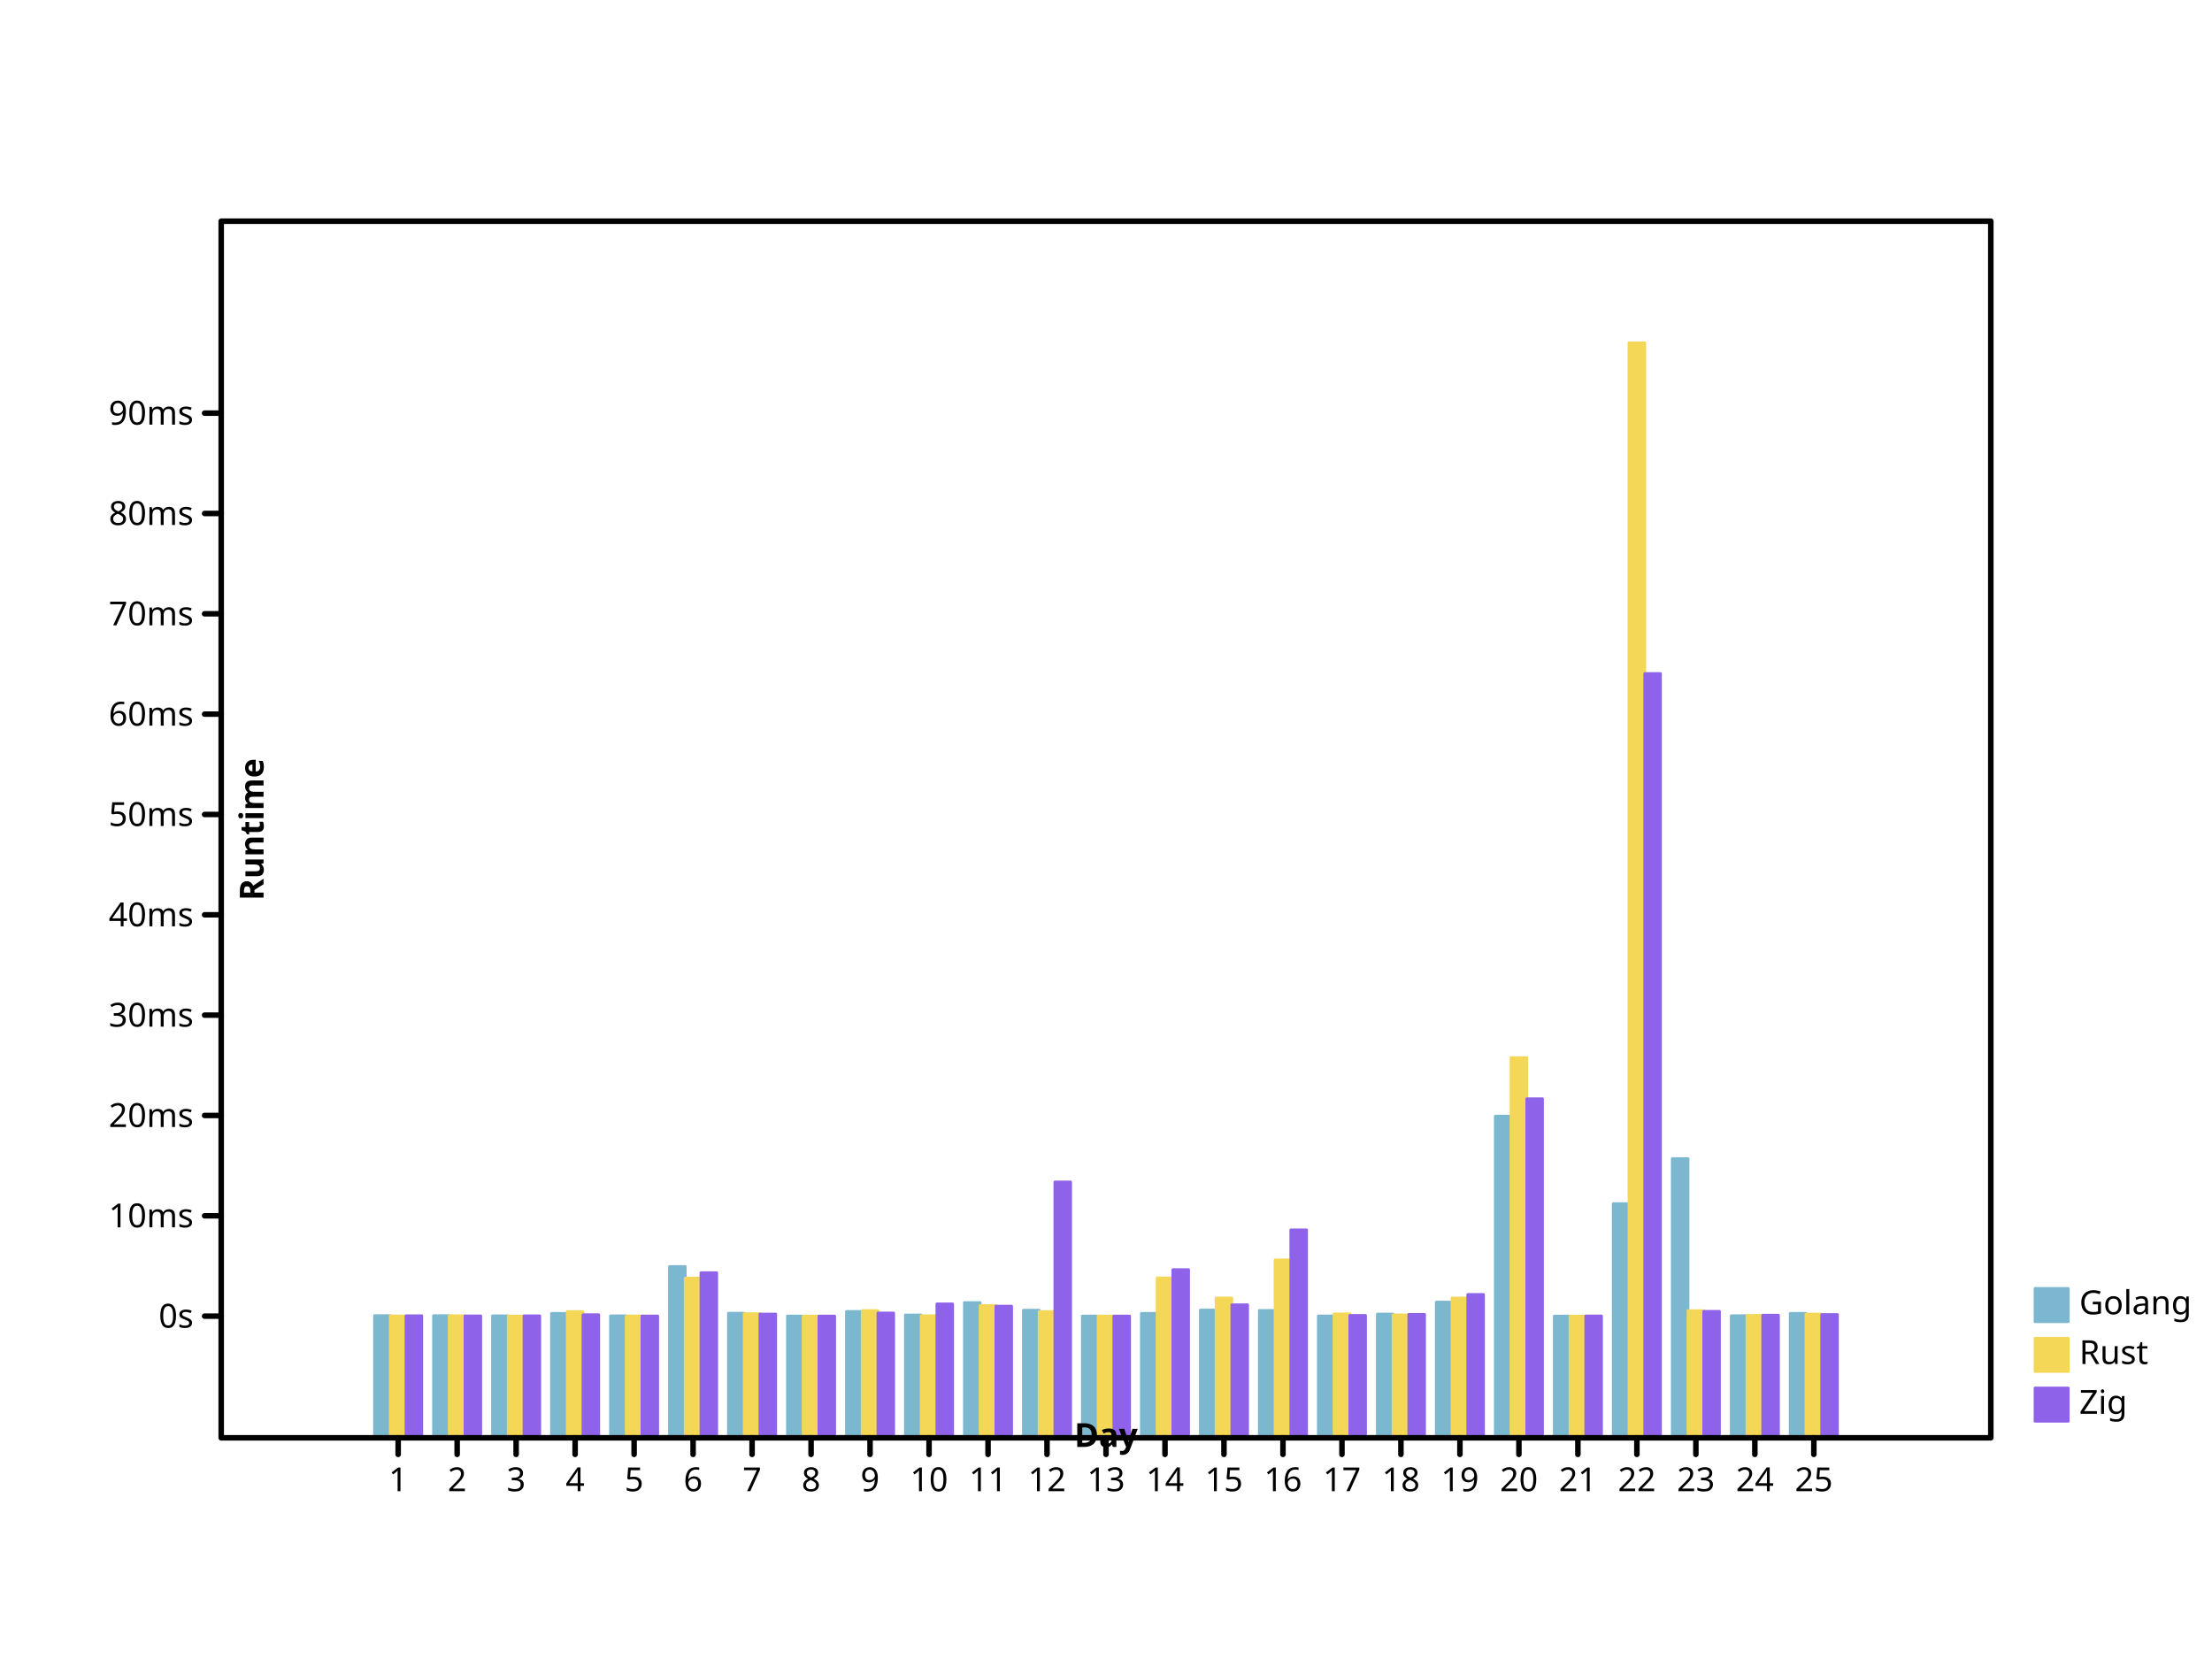
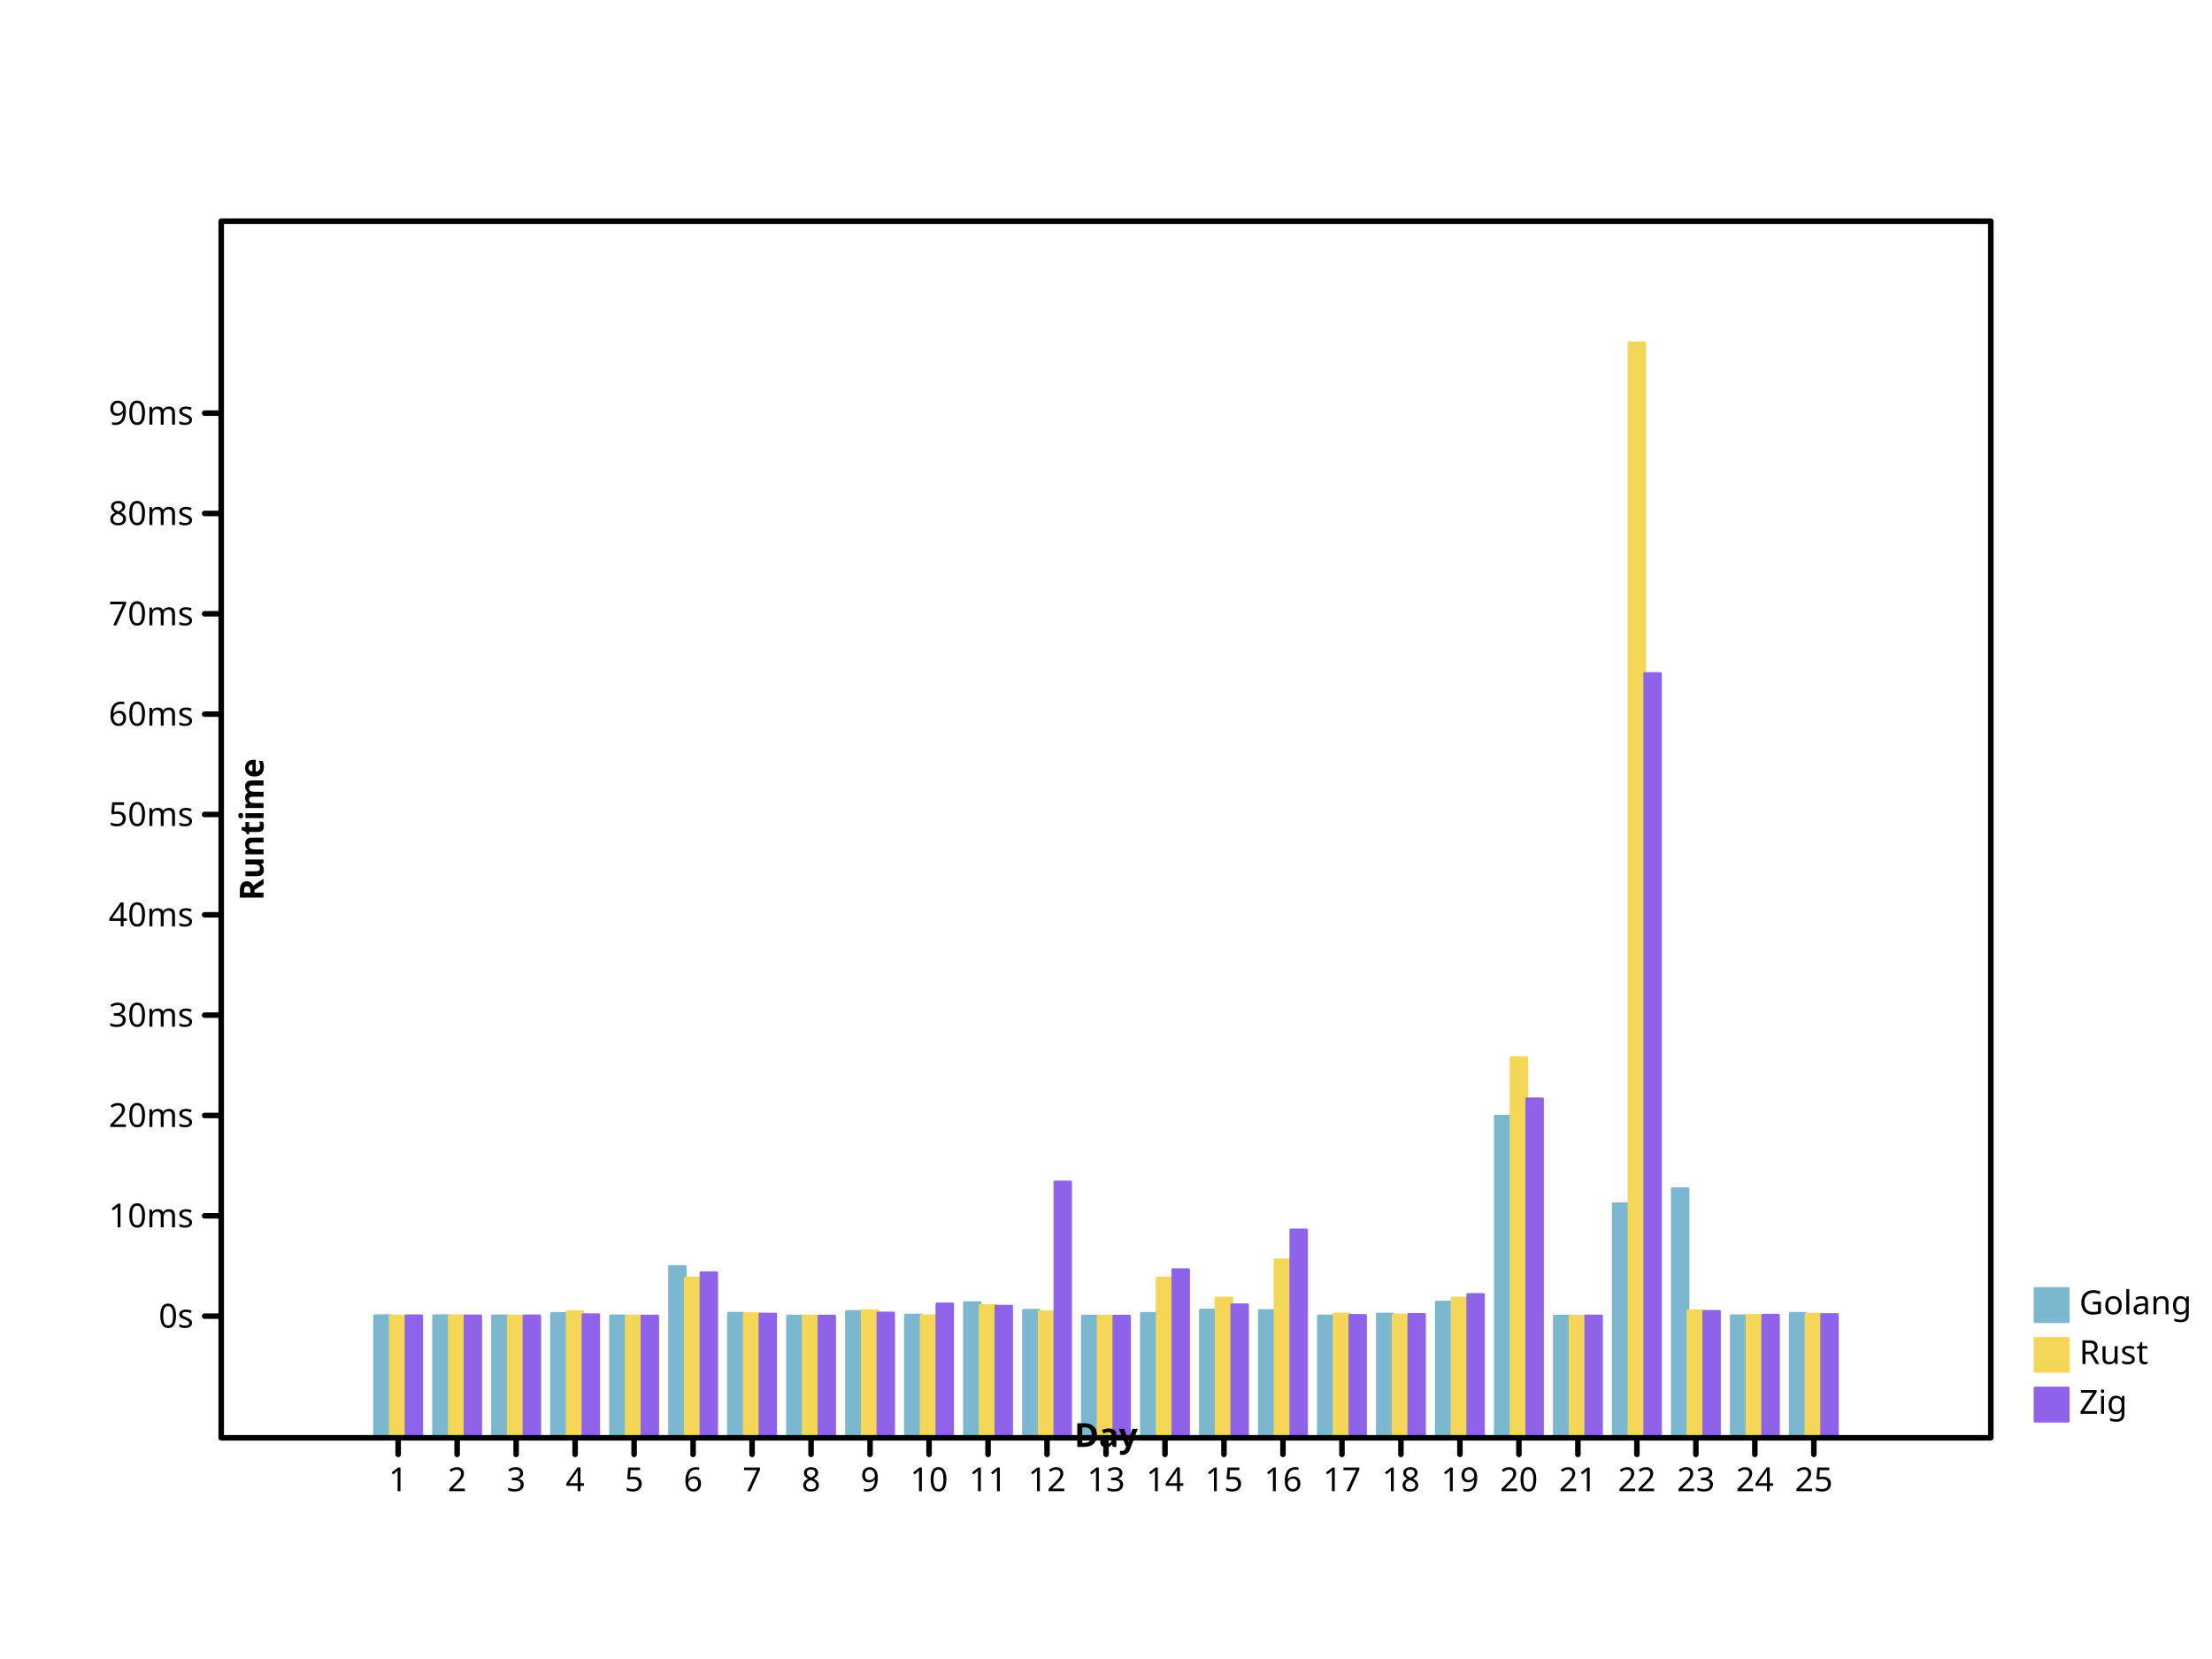
- <svg xmlns="http://www.w3.org/2000/svg" width="800" height="600" viewbox="0 0 800 600" preserveAspectRatio="xMidYMid meet">
+ <svg xmlns="http://www.w3.org/2000/svg" height="600" viewbox="0 0 800 600" preserveAspectRatio="xMidYMid meet" width="800">
  <defs>
    <marker markerWidth="2%" markerHeight="2%" id="circle" viewBox="0 0 10 10 " refX="5" refY="5" markerUnits="userSpaceOnUse">
-       <circle r="3" fill="none" stroke="black" cx="5" cy="5" />
+       <circle fill="none" stroke="black" cx="5" cy="5" r="3" />
    </marker>
-     <marker refY="5" markerUnits="userSpaceOnUse" markerWidth="2%" markerHeight="2%" id="filled-circle" viewBox="0 0 10 10 " refX="5">
-       <circle cy="5" r="3" fill="black" stroke="none" cx="5" />
+     <marker id="filled-circle" viewBox="0 0 10 10 " refX="5" refY="5" markerUnits="userSpaceOnUse" markerWidth="2%" markerHeight="2%">
+       <circle fill="black" stroke="none" cx="5" cy="5" r="3" />
    </marker>
-     <marker markerHeight="2%" id="square" viewBox="0 0 10 10 " refX="5" refY="5" markerUnits="userSpaceOnUse" markerWidth="2%">
-       <rect stroke="black" x="2" y="2" width="6" height="6" fill="none" />
+     <marker id="square" viewBox="0 0 10 10 " refX="5" refY="5" markerUnits="userSpaceOnUse" markerWidth="2%" markerHeight="2%">
+       <rect x="2" y="2" width="6" height="6" fill="none" stroke="black" />
    </marker>
-     <marker markerWidth="2%" markerHeight="2%" id="filled-square" viewBox="0 0 10 10 " refX="5" refY="5" markerUnits="userSpaceOnUse">
-       <rect y="2" width="6" height="6" fill="black" stroke="none" x="2" />
+     <marker viewBox="0 0 10 10 " refX="5" refY="5" markerUnits="userSpaceOnUse" markerWidth="2%" markerHeight="2%" id="filled-square">
+       <rect height="6" fill="black" stroke="none" x="2" y="2" width="6" />
    </marker>
  </defs>
  <g fill="hsl(198, 47%, 65%)" stroke="hsl(198, 47%, 65%)" stroke-width="1px" stroke-linecap="round" stroke-linejoin="round" transform="translate(80 520 )scale(1 -1 )">
    <rect x="5.546667e+01" y="0" width="5.688889e+00" height="4.417128e+01" vector-effect="non-scaling-stroke" />
-     <rect x="7.680000e+01" y="0" width="5.688889e+00" height="4.417247e+01" vector-effect="non-scaling-stroke" />
+     <rect vector-effect="non-scaling-stroke" x="7.680000e+01" y="0" width="5.688889e+00" height="4.417247e+01" />
    <rect vector-effect="non-scaling-stroke" x="9.813333e+01" y="0" width="5.688889e+00" height="4.410553e+01" />
-     <rect x="1.194667e+02" y="0" width="5.688889e+00" height="4.498633e+01" vector-effect="non-scaling-stroke" />
-     <rect width="5.688889e+00" height="4.411068e+01" vector-effect="non-scaling-stroke" x="1.408000e+02" y="0" />
-     <rect x="1.621333e+02" y="0" width="5.688889e+00" height="6.193465e+01" vector-effect="non-scaling-stroke" />
+     <rect vector-effect="non-scaling-stroke" x="1.194667e+02" y="0" width="5.688889e+00" height="4.498633e+01" />
+     <rect vector-effect="non-scaling-stroke" x="1.408000e+02" y="0" width="5.688889e+00" height="4.411068e+01" />
+     <rect y="0" width="5.688889e+00" height="6.193465e+01" vector-effect="non-scaling-stroke" x="1.621333e+02" />
    <rect width="5.688889e+00" height="4.504542e+01" vector-effect="non-scaling-stroke" x="1.834667e+02" y="0" />
-     <rect height="4.402462e+01" vector-effect="non-scaling-stroke" x="2.048000e+02" y="0" width="5.688889e+00" />
-     <rect x="2.261333e+02" y="0" width="5.688889e+00" height="4.567645e+01" vector-effect="non-scaling-stroke" />
-     <rect vector-effect="non-scaling-stroke" x="2.474667e+02" y="0" width="5.688889e+00" height="4.441399e+01" />
-     <rect height="4.888943e+01" vector-effect="non-scaling-stroke" x="2.688000e+02" y="0" width="5.688889e+00" />
-     <rect x="2.901333e+02" y="0" width="5.688889e+00" height="4.614516e+01" vector-effect="non-scaling-stroke" />
-     <rect x="3.114667e+02" y="0" width="5.688889e+00" height="4.402619e+01" vector-effect="non-scaling-stroke" />
+     <rect width="5.688889e+00" height="4.402462e+01" vector-effect="non-scaling-stroke" x="2.048000e+02" y="0" />
+     <rect height="4.567645e+01" vector-effect="non-scaling-stroke" x="2.261333e+02" y="0" width="5.688889e+00" />
+     <rect height="4.441399e+01" vector-effect="non-scaling-stroke" x="2.474667e+02" y="0" width="5.688889e+00" />
+     <rect vector-effect="non-scaling-stroke" x="2.688000e+02" y="0" width="5.688889e+00" height="4.888943e+01" />
+     <rect vector-effect="non-scaling-stroke" x="2.901333e+02" y="0" width="5.688889e+00" height="4.614516e+01" />
+     <rect height="4.402619e+01" vector-effect="non-scaling-stroke" x="3.114667e+02" y="0" width="5.688889e+00" />
    <rect width="5.688889e+00" height="4.497316e+01" vector-effect="non-scaling-stroke" x="3.328000e+02" y="0" />
-     <rect height="4.619893e+01" vector-effect="non-scaling-stroke" x="3.541333e+02" y="0" width="5.688889e+00" />
-     <rect vector-effect="non-scaling-stroke" x="3.754667e+02" y="0" width="5.688889e+00" height="4.605068e+01" />
-     <rect y="0" width="5.688889e+00" height="4.407043e+01" vector-effect="non-scaling-stroke" x="3.968000e+02" />
+     <rect width="5.688889e+00" height="4.619893e+01" vector-effect="non-scaling-stroke" x="3.541333e+02" y="0" />
+     <rect width="5.688889e+00" height="4.605068e+01" vector-effect="non-scaling-stroke" x="3.754667e+02" y="0" />
+     <rect height="4.407043e+01" vector-effect="non-scaling-stroke" x="3.968000e+02" y="0" width="5.688889e+00" />
    <rect vector-effect="non-scaling-stroke" x="4.181333e+02" y="0" width="5.688889e+00" height="4.474688e+01" />
-     <rect x="4.394667e+02" y="0" width="5.688889e+00" height="4.907598e+01" vector-effect="non-scaling-stroke" />
-     <rect x="4.608000e+02" y="0" width="5.688889e+00" height="1.163107e+02" vector-effect="non-scaling-stroke" />
-     <rect width="5.688889e+00" height="4.400023e+01" vector-effect="non-scaling-stroke" x="4.821333e+02" y="0" />
+     <rect y="0" width="5.688889e+00" height="4.907598e+01" vector-effect="non-scaling-stroke" x="4.394667e+02" />
+     <rect height="1.163107e+02" vector-effect="non-scaling-stroke" x="4.608000e+02" y="0" width="5.688889e+00" />
+     <rect x="4.821333e+02" y="0" width="5.688889e+00" height="4.400023e+01" vector-effect="non-scaling-stroke" />
    <rect vector-effect="non-scaling-stroke" x="5.034667e+02" y="0" width="5.688889e+00" height="8.467199e+01" />
-     <rect width="5.688889e+00" height="1.009646e+02" vector-effect="non-scaling-stroke" x="5.248000e+02" y="0" />
+     <rect vector-effect="non-scaling-stroke" x="5.248000e+02" y="0" width="5.688889e+00" height="9.007431e+01" />
    <rect y="0" width="5.688889e+00" height="4.415419e+01" vector-effect="non-scaling-stroke" x="5.461333e+02" />
-     <rect y="0" width="5.688889e+00" height="4.501148e+01" vector-effect="non-scaling-stroke" x="5.674667e+02" />
+     <rect height="4.501148e+01" vector-effect="non-scaling-stroke" x="5.674667e+02" y="0" width="5.688889e+00" />
  </g>
-   <g stroke-linecap="round" stroke-linejoin="round" transform="translate(80 520 )scale(1 -1 )" fill="hsl(49, 88%, 65%)" stroke="hsl(49, 88%, 65%)" stroke-width="1px">
-     <rect width="5.688889e+00" height="4.406716e+01" vector-effect="non-scaling-stroke" x="6.115556e+01" y="0" />
-     <rect height="4.415613e+01" vector-effect="non-scaling-stroke" x="8.248889e+01" y="0" width="5.688889e+00" />
-     <rect vector-effect="non-scaling-stroke" x="1.038222e+02" y="0" width="5.688889e+00" height="4.403213e+01" />
-     <rect vector-effect="non-scaling-stroke" x="1.251556e+02" y="0" width="5.688889e+00" height="4.564630e+01" />
+   <g fill="hsl(49, 88%, 65%)" stroke="hsl(49, 88%, 65%)" stroke-width="1px" stroke-linecap="round" stroke-linejoin="round" transform="translate(80 520 )scale(1 -1 )">
+     <rect x="6.115556e+01" y="0" width="5.688889e+00" height="4.406716e+01" vector-effect="non-scaling-stroke" />
+     <rect width="5.688889e+00" height="4.415613e+01" vector-effect="non-scaling-stroke" x="8.248889e+01" y="0" />
+     <rect x="1.038222e+02" y="0" width="5.688889e+00" height="4.403213e+01" vector-effect="non-scaling-stroke" />
+     <rect height="4.564630e+01" vector-effect="non-scaling-stroke" x="1.251556e+02" y="0" width="5.688889e+00" />
    <rect height="4.406239e+01" vector-effect="non-scaling-stroke" x="1.464889e+02" y="0" width="5.688889e+00" />
    <rect vector-effect="non-scaling-stroke" x="1.678222e+02" y="0" width="5.688889e+00" height="5.773154e+01" />
-     <rect y="0" width="5.688889e+00" height="4.488096e+01" vector-effect="non-scaling-stroke" x="1.891556e+02" />
-     <rect vector-effect="non-scaling-stroke" x="2.104889e+02" y="0" width="5.688889e+00" height="4.401201e+01" />
-     <rect width="5.688889e+00" height="4.600273e+01" vector-effect="non-scaling-stroke" x="2.318222e+02" y="0" />
-     <rect y="0" width="5.688889e+00" height="4.414159e+01" vector-effect="non-scaling-stroke" x="2.531556e+02" />
-     <rect vector-effect="non-scaling-stroke" x="2.744889e+02" y="0" width="5.688889e+00" height="4.783370e+01" />
-     <rect vector-effect="non-scaling-stroke" x="2.958222e+02" y="0" width="5.688889e+00" height="4.563532e+01" />
+     <rect height="4.488096e+01" vector-effect="non-scaling-stroke" x="1.891556e+02" y="0" width="5.688889e+00" />
+     <rect height="4.401201e+01" vector-effect="non-scaling-stroke" x="2.104889e+02" y="0" width="5.688889e+00" />
+     <rect vector-effect="non-scaling-stroke" x="2.318222e+02" y="0" width="5.688889e+00" height="4.600273e+01" />
+     <rect width="5.688889e+00" height="4.414159e+01" vector-effect="non-scaling-stroke" x="2.531556e+02" y="0" />
+     <rect y="0" width="5.688889e+00" height="4.783370e+01" vector-effect="non-scaling-stroke" x="2.744889e+02" />
+     <rect width="5.688889e+00" height="4.563532e+01" vector-effect="non-scaling-stroke" x="2.958222e+02" y="0" />
    <rect width="5.688889e+00" height="4.402047e+01" vector-effect="non-scaling-stroke" x="3.171556e+02" y="0" />
-     <rect x="3.384889e+02" y="0" width="5.688889e+00" height="5.779714e+01" vector-effect="non-scaling-stroke" />
+     <rect height="5.779714e+01" vector-effect="non-scaling-stroke" x="3.384889e+02" y="0" width="5.688889e+00" />
    <rect vector-effect="non-scaling-stroke" x="3.598222e+02" y="0" width="5.688889e+00" height="5.055727e+01" />
-     <rect vector-effect="non-scaling-stroke" x="3.811556e+02" y="0" width="5.688889e+00" height="6.434297e+01" />
-     <rect width="5.688889e+00" height="4.478366e+01" vector-effect="non-scaling-stroke" x="4.024889e+02" y="0" />
+     <rect height="6.434297e+01" vector-effect="non-scaling-stroke" x="3.811556e+02" y="0" width="5.688889e+00" />
+     <rect vector-effect="non-scaling-stroke" x="4.024889e+02" y="0" width="5.688889e+00" height="4.478366e+01" />
    <rect x="4.238222e+02" y="0" width="5.688889e+00" height="4.444878e+01" vector-effect="non-scaling-stroke" />
-     <rect x="4.451556e+02" y="0" width="5.688889e+00" height="5.054855e+01" vector-effect="non-scaling-stroke" />
-     <rect x="4.664889e+02" y="0" width="5.688889e+00" height="1.374532e+02" vector-effect="non-scaling-stroke" />
+     <rect vector-effect="non-scaling-stroke" x="4.451556e+02" y="0" width="5.688889e+00" height="5.054855e+01" />
+     <rect height="1.374532e+02" vector-effect="non-scaling-stroke" x="4.664889e+02" y="0" width="5.688889e+00" />
    <rect height="4.400010e+01" vector-effect="non-scaling-stroke" x="4.878222e+02" y="0" width="5.688889e+00" />
-     <rect x="5.091556e+02" y="0" width="5.688889e+00" height="396" vector-effect="non-scaling-stroke" />
-     <rect vector-effect="non-scaling-stroke" x="5.304889e+02" y="0" width="5.688889e+00" height="4.597104e+01" />
+     <rect vector-effect="non-scaling-stroke" x="5.091556e+02" y="0" width="5.688889e+00" height="396" />
+     <rect width="5.688889e+00" height="4.597104e+01" vector-effect="non-scaling-stroke" x="5.304889e+02" y="0" />
    <rect vector-effect="non-scaling-stroke" x="5.518222e+02" y="0" width="5.688889e+00" height="4.428445e+01" />
    <rect vector-effect="non-scaling-stroke" x="5.731556e+02" y="0" width="5.688889e+00" height="4.472159e+01" />
  </g>
-   <g stroke="hsl(260, 76%, 65%)" stroke-width="1px" stroke-linecap="round" stroke-linejoin="round" transform="translate(80 520 )scale(1 -1 )" fill="hsl(260, 76%, 65%)">
-     <rect width="5.688889e+00" height="4.413723e+01" vector-effect="non-scaling-stroke" x="6.684444e+01" y="0" />
-     <rect width="5.688889e+00" height="4.408684e+01" vector-effect="non-scaling-stroke" x="8.817778e+01" y="0" />
-     <rect vector-effect="non-scaling-stroke" x="1.095111e+02" y="0" width="5.688889e+00" height="4.410338e+01" />
-     <rect width="5.688889e+00" height="4.450542e+01" vector-effect="non-scaling-stroke" x="1.308444e+02" y="0" />
-     <rect height="4.404942e+01" vector-effect="non-scaling-stroke" x="1.521778e+02" y="0" width="5.688889e+00" />
-     <rect y="0" width="5.688889e+00" height="5.970639e+01" vector-effect="non-scaling-stroke" x="1.735111e+02" />
-     <rect x="1.948444e+02" y="0" width="5.688889e+00" height="4.475323e+01" vector-effect="non-scaling-stroke" />
+   <g transform="translate(80 520 )scale(1 -1 )" fill="hsl(260, 76%, 65%)" stroke="hsl(260, 76%, 65%)" stroke-width="1px" stroke-linecap="round" stroke-linejoin="round">
+     <rect vector-effect="non-scaling-stroke" x="6.684444e+01" y="0" width="5.688889e+00" height="4.413723e+01" />
+     <rect x="8.817778e+01" y="0" width="5.688889e+00" height="4.408684e+01" vector-effect="non-scaling-stroke" />
+     <rect x="1.095111e+02" y="0" width="5.688889e+00" height="4.410338e+01" vector-effect="non-scaling-stroke" />
+     <rect height="4.450542e+01" vector-effect="non-scaling-stroke" x="1.308444e+02" y="0" width="5.688889e+00" />
+     <rect x="1.521778e+02" y="0" width="5.688889e+00" height="4.404942e+01" vector-effect="non-scaling-stroke" />
+     <rect width="5.688889e+00" height="5.970639e+01" vector-effect="non-scaling-stroke" x="1.735111e+02" y="0" />
+     <rect height="4.475323e+01" vector-effect="non-scaling-stroke" x="1.948444e+02" y="0" width="5.688889e+00" />
    <rect y="0" width="5.688889e+00" height="4.401489e+01" vector-effect="non-scaling-stroke" x="2.161778e+02" />
-     <rect x="2.375111e+02" y="0" width="5.688889e+00" height="4.513569e+01" vector-effect="non-scaling-stroke" />
-     <rect height="4.842392e+01" vector-effect="non-scaling-stroke" x="2.588444e+02" y="0" width="5.688889e+00" />
-     <rect vector-effect="non-scaling-stroke" x="2.801778e+02" y="0" width="5.688889e+00" height="4.759601e+01" />
-     <rect y="0" width="5.688889e+00" height="9.252314e+01" vector-effect="non-scaling-stroke" x="3.015111e+02" />
-     <rect height="4.401646e+01" vector-effect="non-scaling-stroke" x="3.228444e+02" y="0" width="5.688889e+00" />
-     <rect height="6.080615e+01" vector-effect="non-scaling-stroke" x="3.441778e+02" y="0" width="5.688889e+00" />
-     <rect vector-effect="non-scaling-stroke" x="3.655111e+02" y="0" width="5.688889e+00" height="4.810077e+01" />
-     <rect x="3.868444e+02" y="0" width="5.688889e+00" height="7.519094e+01" vector-effect="non-scaling-stroke" />
-     <rect width="5.688889e+00" height="4.426694e+01" vector-effect="non-scaling-stroke" x="4.081778e+02" y="0" />
-     <rect x="4.295111e+02" y="0" width="5.688889e+00" height="4.463696e+01" vector-effect="non-scaling-stroke" />
-     <rect vector-effect="non-scaling-stroke" x="4.508444e+02" y="0" width="5.688889e+00" height="5.182635e+01" />
+     <rect height="4.513569e+01" vector-effect="non-scaling-stroke" x="2.375111e+02" y="0" width="5.688889e+00" />
+     <rect y="0" width="5.688889e+00" height="4.842392e+01" vector-effect="non-scaling-stroke" x="2.588444e+02" />
+     <rect x="2.801778e+02" y="0" width="5.688889e+00" height="4.759601e+01" vector-effect="non-scaling-stroke" />
+     <rect x="3.015111e+02" y="0" width="5.688889e+00" height="9.252314e+01" vector-effect="non-scaling-stroke" />
+     <rect x="3.228444e+02" y="0" width="5.688889e+00" height="4.401646e+01" vector-effect="non-scaling-stroke" />
+     <rect width="5.688889e+00" height="6.080615e+01" vector-effect="non-scaling-stroke" x="3.441778e+02" y="0" />
+     <rect x="3.655111e+02" y="0" width="5.688889e+00" height="4.810077e+01" vector-effect="non-scaling-stroke" />
+     <rect vector-effect="non-scaling-stroke" x="3.868444e+02" y="0" width="5.688889e+00" height="7.519094e+01" />
+     <rect vector-effect="non-scaling-stroke" x="4.081778e+02" y="0" width="5.688889e+00" height="4.426694e+01" />
+     <rect y="0" width="5.688889e+00" height="4.463696e+01" vector-effect="non-scaling-stroke" x="4.295111e+02" />
+     <rect height="5.182635e+01" vector-effect="non-scaling-stroke" x="4.508444e+02" y="0" width="5.688889e+00" />
    <rect height="1.226104e+02" vector-effect="non-scaling-stroke" x="4.721778e+02" y="0" width="5.688889e+00" />
-     <rect y="0" width="5.688889e+00" height="4.405908e+01" vector-effect="non-scaling-stroke" x="4.935111e+02" />
-     <rect x="5.148444e+02" y="0" width="5.688889e+00" height="2.764051e+02" vector-effect="non-scaling-stroke" />
-     <rect vector-effect="non-scaling-stroke" x="5.361778e+02" y="0" width="5.688889e+00" height="4.573417e+01" />
-     <rect y="0" width="5.688889e+00" height="4.433205e+01" vector-effect="non-scaling-stroke" x="5.575111e+02" />
+     <rect vector-effect="non-scaling-stroke" x="4.935111e+02" y="0" width="5.688889e+00" height="4.405908e+01" />
+     <rect vector-effect="non-scaling-stroke" x="5.148444e+02" y="0" width="5.688889e+00" height="2.764051e+02" />
+     <rect y="0" width="5.688889e+00" height="4.573417e+01" vector-effect="non-scaling-stroke" x="5.361778e+02" />
+     <rect vector-effect="non-scaling-stroke" x="5.575111e+02" y="0" width="5.688889e+00" height="4.433205e+01" />
    <rect vector-effect="non-scaling-stroke" x="5.788444e+02" y="0" width="5.688889e+00" height="4.456801e+01" />
  </g>
-   <g stroke-width="1px" font-weight="normal" fill="hsl(198, 47%, 65%)" stroke-linejoin="round" font-style="normal" dominant-baseline="hanging" stroke-linecap="round" font-family="sans-serif" font-size="12px" text-anchor="start" stroke="hsl(198, 47%, 65%)">
+   <g font-family="sans-serif" font-size="12px" font-weight="normal" fill="hsl(198, 47%, 65%)" stroke-width="1px" stroke-linecap="round" dominant-baseline="hanging" stroke="hsl(198, 47%, 65%)" stroke-linejoin="round" font-style="normal" text-anchor="start">
    <rect vector-effect="non-scaling-stroke" x="736" y="466" width="12" height="12" />
-     <g fill="black" stroke="black">
-       <text x="752" y="466" dominant-baseline="hanging" stroke="none" vector-effect="non-scaling-stroke">Golang</text>
+     <g stroke="black" fill="black">
+       <text y="466" dominant-baseline="hanging" stroke="none" vector-effect="non-scaling-stroke" x="752">Golang</text>
    </g>
-     <g text-anchor="start" stroke-width="1px" stroke-linecap="round" font-family="sans-serif" font-size="12px" font-style="normal" dominant-baseline="hanging" font-weight="normal" fill="hsl(49, 88%, 65%)" stroke="hsl(49, 88%, 65%)" stroke-linejoin="round">
+     <g stroke-width="1px" stroke-linecap="round" dominant-baseline="hanging" stroke="hsl(49, 88%, 65%)" fill="hsl(49, 88%, 65%)" stroke-linejoin="round" font-family="sans-serif" font-size="12px" font-style="normal" font-weight="normal" text-anchor="start">
      <rect vector-effect="non-scaling-stroke" x="736" y="484" width="12" height="12" />
      <g fill="black" stroke="black">
-         <text x="752" y="484" dominant-baseline="hanging" stroke="none" vector-effect="non-scaling-stroke">Rust</text>
+         <text vector-effect="non-scaling-stroke" x="752" y="484" dominant-baseline="hanging" stroke="none">Rust</text>
      </g>
-       <g stroke-linecap="round" stroke-width="1px" stroke="hsl(260, 76%, 65%)" dominant-baseline="hanging" font-style="normal" fill="hsl(260, 76%, 65%)" font-family="sans-serif" font-size="12px" font-weight="normal" text-anchor="start" stroke-linejoin="round">
-         <rect vector-effect="non-scaling-stroke" x="736" y="502" width="12" height="12" />
+       <g stroke-linecap="round" dominant-baseline="hanging" stroke="hsl(260, 76%, 65%)" font-style="normal" stroke-width="1px" font-weight="normal" text-anchor="start" stroke-linejoin="round" font-family="sans-serif" font-size="12px" fill="hsl(260, 76%, 65%)">
+         <rect x="736" y="502" width="12" height="12" vector-effect="non-scaling-stroke" />
        <g fill="black" stroke="black">
-           <text vector-effect="non-scaling-stroke" x="752" y="502" dominant-baseline="hanging" stroke="none">Zig</text>
-           <g stroke-linejoin="round" stroke-width="2px" stroke-linecap="round" dominant-baseline="hanging" font-style="normal" text-anchor="start" font-family="sans-serif" font-size="12px" fill="none" font-weight="normal">
+           <text dominant-baseline="hanging" stroke="none" vector-effect="non-scaling-stroke" x="752" y="502">Zig</text>
+           <g fill="none" font-family="sans-serif" stroke-linejoin="round" font-style="normal" font-weight="normal" stroke-linecap="round" font-size="12px" stroke-width="2px" dominant-baseline="hanging" text-anchor="start">
            <rect width="640" height="440" vector-effect="non-scaling-stroke" x="80" y="80" />
          </g>
-           <g stroke-linejoin="round" dominant-baseline="hanging" stroke-linecap="round" font-weight="normal" fill="none" text-anchor="start" stroke="black" font-style="normal" transform="translate(80 520 )scale(1 -1 )" stroke-width="2px" font-family="sans-serif" font-size="12px">
-             <path vector-effect="non-scaling-stroke" d="M64,0 L64,-6 M8.533333e+01,0 L8.533333e+01,-6 M1.066667e+02,0 L1.066667e+02,-6 M128,0 L128,-6 M1.493333e+02,0 L1.493333e+02,-6 M1.706667e+02,0 L1.706667e+02,-6 M192,0 L192,-6 M2.133333e+02,0 L2.133333e+02,-6 M2.346667e+02,0 L2.346667e+02,-6 M256,0 L256,-6 M2.773333e+02,0 L2.773333e+02,-6 M2.986667e+02,0 L2.986667e+02,-6 M320,0 L320,-6 M3.413333e+02,0 L3.413333e+02,-6 M3.626667e+02,0 L3.626667e+02,-6 M384,0 L384,-6 M4.053333e+02,0 L4.053333e+02,-6 M4.266667e+02,0 L4.266667e+02,-6 M448,0 L448,-6 M4.693333e+02,0 L4.693333e+02,-6 M4.906667e+02,0 L4.906667e+02,-6 M512,0 L512,-6 M5.333333e+02,0 L5.333333e+02,-6 M5.546667e+02,0 L5.546667e+02,-6 M576,0 L576,-6 " />
+           <g stroke-width="2px" stroke-linecap="round" font-style="normal" font-weight="normal" font-family="sans-serif" font-size="12px" fill="none" dominant-baseline="hanging" text-anchor="start" transform="translate(80 520 )scale(1 -1 )" stroke="black" stroke-linejoin="round">
+             <path d="M64,0 L64,-6 M8.533333e+01,0 L8.533333e+01,-6 M1.066667e+02,0 L1.066667e+02,-6 M128,0 L128,-6 M1.493333e+02,0 L1.493333e+02,-6 M1.706667e+02,0 L1.706667e+02,-6 M192,0 L192,-6 M2.133333e+02,0 L2.133333e+02,-6 M2.346667e+02,0 L2.346667e+02,-6 M256,0 L256,-6 M2.773333e+02,0 L2.773333e+02,-6 M2.986667e+02,0 L2.986667e+02,-6 M320,0 L320,-6 M3.413333e+02,0 L3.413333e+02,-6 M3.626667e+02,0 L3.626667e+02,-6 M384,0 L384,-6 M4.053333e+02,0 L4.053333e+02,-6 M4.266667e+02,0 L4.266667e+02,-6 M448,0 L448,-6 M4.693333e+02,0 L4.693333e+02,-6 M4.906667e+02,0 L4.906667e+02,-6 M512,0 L512,-6 M5.333333e+02,0 L5.333333e+02,-6 M5.546667e+02,0 L5.546667e+02,-6 M576,0 L576,-6 " vector-effect="non-scaling-stroke" />
          </g>
-           <g dominant-baseline="hanging" transform="translate(80 520 )scale(1 1 )" stroke-linejoin="round" font-weight="normal" font-family="sans-serif" fill="black" stroke="black" font-style="normal" text-anchor="middle" stroke-width="2px" stroke-linecap="round" font-size="12px">
-             <text stroke="none" vector-effect="non-scaling-stroke" x="64" y="10" dominant-baseline="hanging">1</text>
-             <text x="8.533333e+01" y="10" dominant-baseline="hanging" stroke="none" vector-effect="non-scaling-stroke">2</text>
-             <text y="10" dominant-baseline="hanging" stroke="none" vector-effect="non-scaling-stroke" x="1.066667e+02">3</text>
-             <text vector-effect="non-scaling-stroke" x="128" y="10" dominant-baseline="hanging" stroke="none">4</text>
-             <text y="10" dominant-baseline="hanging" stroke="none" vector-effect="non-scaling-stroke" x="1.493333e+02">5</text>
-             <text y="10" dominant-baseline="hanging" stroke="none" vector-effect="non-scaling-stroke" x="1.706667e+02">6</text>
-             <text dominant-baseline="hanging" stroke="none" vector-effect="non-scaling-stroke" x="192" y="10">7</text>
-             <text dominant-baseline="hanging" stroke="none" vector-effect="non-scaling-stroke" x="2.133333e+02" y="10">8</text>
-             <text y="10" dominant-baseline="hanging" stroke="none" vector-effect="non-scaling-stroke" x="2.346667e+02">9</text>
+           <g stroke-linejoin="round" font-style="normal" fill="black" dominant-baseline="hanging" transform="translate(80 520 )scale(1 1 )" stroke="black" font-weight="normal" text-anchor="middle" stroke-width="2px" stroke-linecap="round" font-family="sans-serif" font-size="12px">
+             <text vector-effect="non-scaling-stroke" x="64" y="10" dominant-baseline="hanging" stroke="none">1</text>
+             <text dominant-baseline="hanging" stroke="none" vector-effect="non-scaling-stroke" x="8.533333e+01" y="10">2</text>
+             <text vector-effect="non-scaling-stroke" x="1.066667e+02" y="10" dominant-baseline="hanging" stroke="none">3</text>
+             <text y="10" dominant-baseline="hanging" stroke="none" vector-effect="non-scaling-stroke" x="128">4</text>
+             <text stroke="none" vector-effect="non-scaling-stroke" x="1.493333e+02" y="10" dominant-baseline="hanging">5</text>
+             <text vector-effect="non-scaling-stroke" x="1.706667e+02" y="10" dominant-baseline="hanging" stroke="none">6</text>
+             <text stroke="none" vector-effect="non-scaling-stroke" x="192" y="10" dominant-baseline="hanging">7</text>
+             <text vector-effect="non-scaling-stroke" x="2.133333e+02" y="10" dominant-baseline="hanging" stroke="none">8</text>
+             <text stroke="none" vector-effect="non-scaling-stroke" x="2.346667e+02" y="10" dominant-baseline="hanging">9</text>
            <text stroke="none" vector-effect="non-scaling-stroke" x="256" y="10" dominant-baseline="hanging">10</text>
-             <text stroke="none" vector-effect="non-scaling-stroke" x="2.773333e+02" y="10" dominant-baseline="hanging">11</text>
-             <text dominant-baseline="hanging" stroke="none" vector-effect="non-scaling-stroke" x="2.986667e+02" y="10">12</text>
+             <text y="10" dominant-baseline="hanging" stroke="none" vector-effect="non-scaling-stroke" x="2.773333e+02">11</text>
+             <text stroke="none" vector-effect="non-scaling-stroke" x="2.986667e+02" y="10" dominant-baseline="hanging">12</text>
            <text vector-effect="non-scaling-stroke" x="320" y="10" dominant-baseline="hanging" stroke="none">13</text>
-             <text x="3.413333e+02" y="10" dominant-baseline="hanging" stroke="none" vector-effect="non-scaling-stroke">14</text>
-             <text vector-effect="non-scaling-stroke" x="3.626667e+02" y="10" dominant-baseline="hanging" stroke="none">15</text>
+             <text dominant-baseline="hanging" stroke="none" vector-effect="non-scaling-stroke" x="3.413333e+02" y="10">14</text>
+             <text stroke="none" vector-effect="non-scaling-stroke" x="3.626667e+02" y="10" dominant-baseline="hanging">15</text>
            <text vector-effect="non-scaling-stroke" x="384" y="10" dominant-baseline="hanging" stroke="none">16</text>
            <text y="10" dominant-baseline="hanging" stroke="none" vector-effect="non-scaling-stroke" x="4.053333e+02">17</text>
-             <text dominant-baseline="hanging" stroke="none" vector-effect="non-scaling-stroke" x="4.266667e+02" y="10">18</text>
+             <text stroke="none" vector-effect="non-scaling-stroke" x="4.266667e+02" y="10" dominant-baseline="hanging">18</text>
            <text y="10" dominant-baseline="hanging" stroke="none" vector-effect="non-scaling-stroke" x="448">19</text>
-             <text dominant-baseline="hanging" stroke="none" vector-effect="non-scaling-stroke" x="4.693333e+02" y="10">20</text>
-             <text dominant-baseline="hanging" stroke="none" vector-effect="non-scaling-stroke" x="4.906667e+02" y="10">21</text>
+             <text stroke="none" vector-effect="non-scaling-stroke" x="4.693333e+02" y="10" dominant-baseline="hanging">20</text>
+             <text stroke="none" vector-effect="non-scaling-stroke" x="4.906667e+02" y="10" dominant-baseline="hanging">21</text>
            <text stroke="none" vector-effect="non-scaling-stroke" x="512" y="10" dominant-baseline="hanging">22</text>
            <text x="5.333333e+02" y="10" dominant-baseline="hanging" stroke="none" vector-effect="non-scaling-stroke">23</text>
-             <text y="10" dominant-baseline="hanging" stroke="none" vector-effect="non-scaling-stroke" x="5.546667e+02">24</text>
-             <text x="576" y="10" dominant-baseline="hanging" stroke="none" vector-effect="non-scaling-stroke">25</text>
+             <text dominant-baseline="hanging" stroke="none" vector-effect="non-scaling-stroke" x="5.546667e+02" y="10">24</text>
+             <text y="10" dominant-baseline="hanging" stroke="none" vector-effect="non-scaling-stroke" x="576">25</text>
          </g>
-           <g fill="black" stroke="black" font-size="12px" font-weight="bold" stroke-width="2px" dominant-baseline="baseline" transform="translate(80 520 )scale(1 1 )rotate(0 0 0 )" stroke-linejoin="round" text-anchor="middle" stroke-linecap="round" font-family="sans-serif" font-style="normal">
+           <g stroke="black" stroke-linejoin="round" font-size="12px" font-weight="bold" stroke-width="2px" dominant-baseline="baseline" transform="translate(80 520 )scale(1 1 )rotate(0 0 0 )" font-family="sans-serif" font-style="normal" text-anchor="middle" fill="black" stroke-linecap="round">
            <text stroke="none" vector-effect="non-scaling-stroke" x="320" y="-6" dominant-baseline="baseline">Day</text>
          </g>
-           <g transform="translate(80 520 )scale(1 -1 )" stroke="black" font-style="normal" dominant-baseline="baseline" text-anchor="middle" stroke-linecap="round" fill="black" stroke-linejoin="round" stroke-width="2px" font-family="sans-serif" font-size="12px" font-weight="bold">
+           <g text-anchor="middle" transform="translate(80 520 )scale(1 -1 )" stroke-linejoin="round" stroke-linecap="round" font-family="sans-serif" font-size="12px" font-style="normal" font-weight="bold" stroke="black" dominant-baseline="baseline" fill="black" stroke-width="2px">
            <path vector-effect="non-scaling-stroke" d="M0,44 L-6,44 M0,8.028762e+01 L-6,8.028762e+01 M0,1.165752e+02 L-6,1.165752e+02 M0,1.528629e+02 L-6,1.528629e+02 M0,1.891505e+02 L-6,1.891505e+02 M0,2.254381e+02 L-6,2.254381e+02 M0,2.617257e+02 L-6,2.617257e+02 M0,2.980134e+02 L-6,2.980134e+02 M0,3.343010e+02 L-6,3.343010e+02 M0,3.705886e+02 L-6,3.705886e+02 " />
          </g>
-           <g font-size="12px" font-weight="normal" stroke-linejoin="round" font-style="normal" stroke="black" dominant-baseline="middle" text-anchor="end" stroke-width="2px" stroke-linecap="round" font-family="sans-serif" transform="translate(80 520 )scale(1 1 )" fill="black">
+           <g font-style="normal" font-weight="normal" fill="black" stroke-width="2px" dominant-baseline="middle" stroke-linejoin="round" font-size="12px" stroke="black" font-family="sans-serif" stroke-linecap="round" text-anchor="end" transform="translate(80 520 )scale(1 1 )">
            <text stroke="none" vector-effect="non-scaling-stroke" x="-10" y="-44" dominant-baseline="middle">0s</text>
-             <text vector-effect="non-scaling-stroke" x="-10" y="-8.028762e+01" dominant-baseline="middle" stroke="none">10ms</text>
-             <text stroke="none" vector-effect="non-scaling-stroke" x="-10" y="-1.165752e+02" dominant-baseline="middle">20ms</text>
+             <text dominant-baseline="middle" stroke="none" vector-effect="non-scaling-stroke" x="-10" y="-8.028762e+01">10ms</text>
+             <text x="-10" y="-1.165752e+02" dominant-baseline="middle" stroke="none" vector-effect="non-scaling-stroke">20ms</text>
            <text stroke="none" vector-effect="non-scaling-stroke" x="-10" y="-1.528629e+02" dominant-baseline="middle">30ms</text>
-             <text y="-1.891505e+02" dominant-baseline="middle" stroke="none" vector-effect="non-scaling-stroke" x="-10">40ms</text>
-             <text y="-2.254381e+02" dominant-baseline="middle" stroke="none" vector-effect="non-scaling-stroke" x="-10">50ms</text>
+             <text x="-10" y="-1.891505e+02" dominant-baseline="middle" stroke="none" vector-effect="non-scaling-stroke">40ms</text>
+             <text stroke="none" vector-effect="non-scaling-stroke" x="-10" y="-2.254381e+02" dominant-baseline="middle">50ms</text>
            <text vector-effect="non-scaling-stroke" x="-10" y="-2.617257e+02" dominant-baseline="middle" stroke="none">60ms</text>
            <text x="-10" y="-2.980134e+02" dominant-baseline="middle" stroke="none" vector-effect="non-scaling-stroke">70ms</text>
-             <text stroke="none" vector-effect="non-scaling-stroke" x="-10" y="-3.343010e+02" dominant-baseline="middle">80ms</text>
-             <text vector-effect="non-scaling-stroke" x="-10" y="-3.705886e+02" dominant-baseline="middle" stroke="none">90ms</text>
+             <text dominant-baseline="middle" stroke="none" vector-effect="non-scaling-stroke" x="-10" y="-3.343010e+02">80ms</text>
+             <text dominant-baseline="middle" stroke="none" vector-effect="non-scaling-stroke" x="-10" y="-3.705886e+02">90ms</text>
          </g>
-           <g stroke-width="2px" stroke-linecap="round" stroke-linejoin="round" dominant-baseline="hanging" font-family="sans-serif" font-size="12px" font-weight="bold" text-anchor="middle" fill="black" stroke="black" font-style="normal" transform="translate(80 520 )scale(1 1 )rotate(-90 0 0 )">
-             <text x="220" y="6" dominant-baseline="hanging" stroke="none" vector-effect="non-scaling-stroke">Runtime</text>
+           <g dominant-baseline="hanging" font-style="normal" stroke="black" stroke-linejoin="round" font-family="sans-serif" font-size="12px" stroke-width="2px" stroke-linecap="round" font-weight="bold" text-anchor="middle" transform="translate(80 520 )scale(1 1 )rotate(-90 0 0 )" fill="black">
+             <text vector-effect="non-scaling-stroke" x="220" y="6" dominant-baseline="hanging" stroke="none">Runtime</text>
          </g>
        </g>
      </g>
    </g>
  </g>
</svg>
